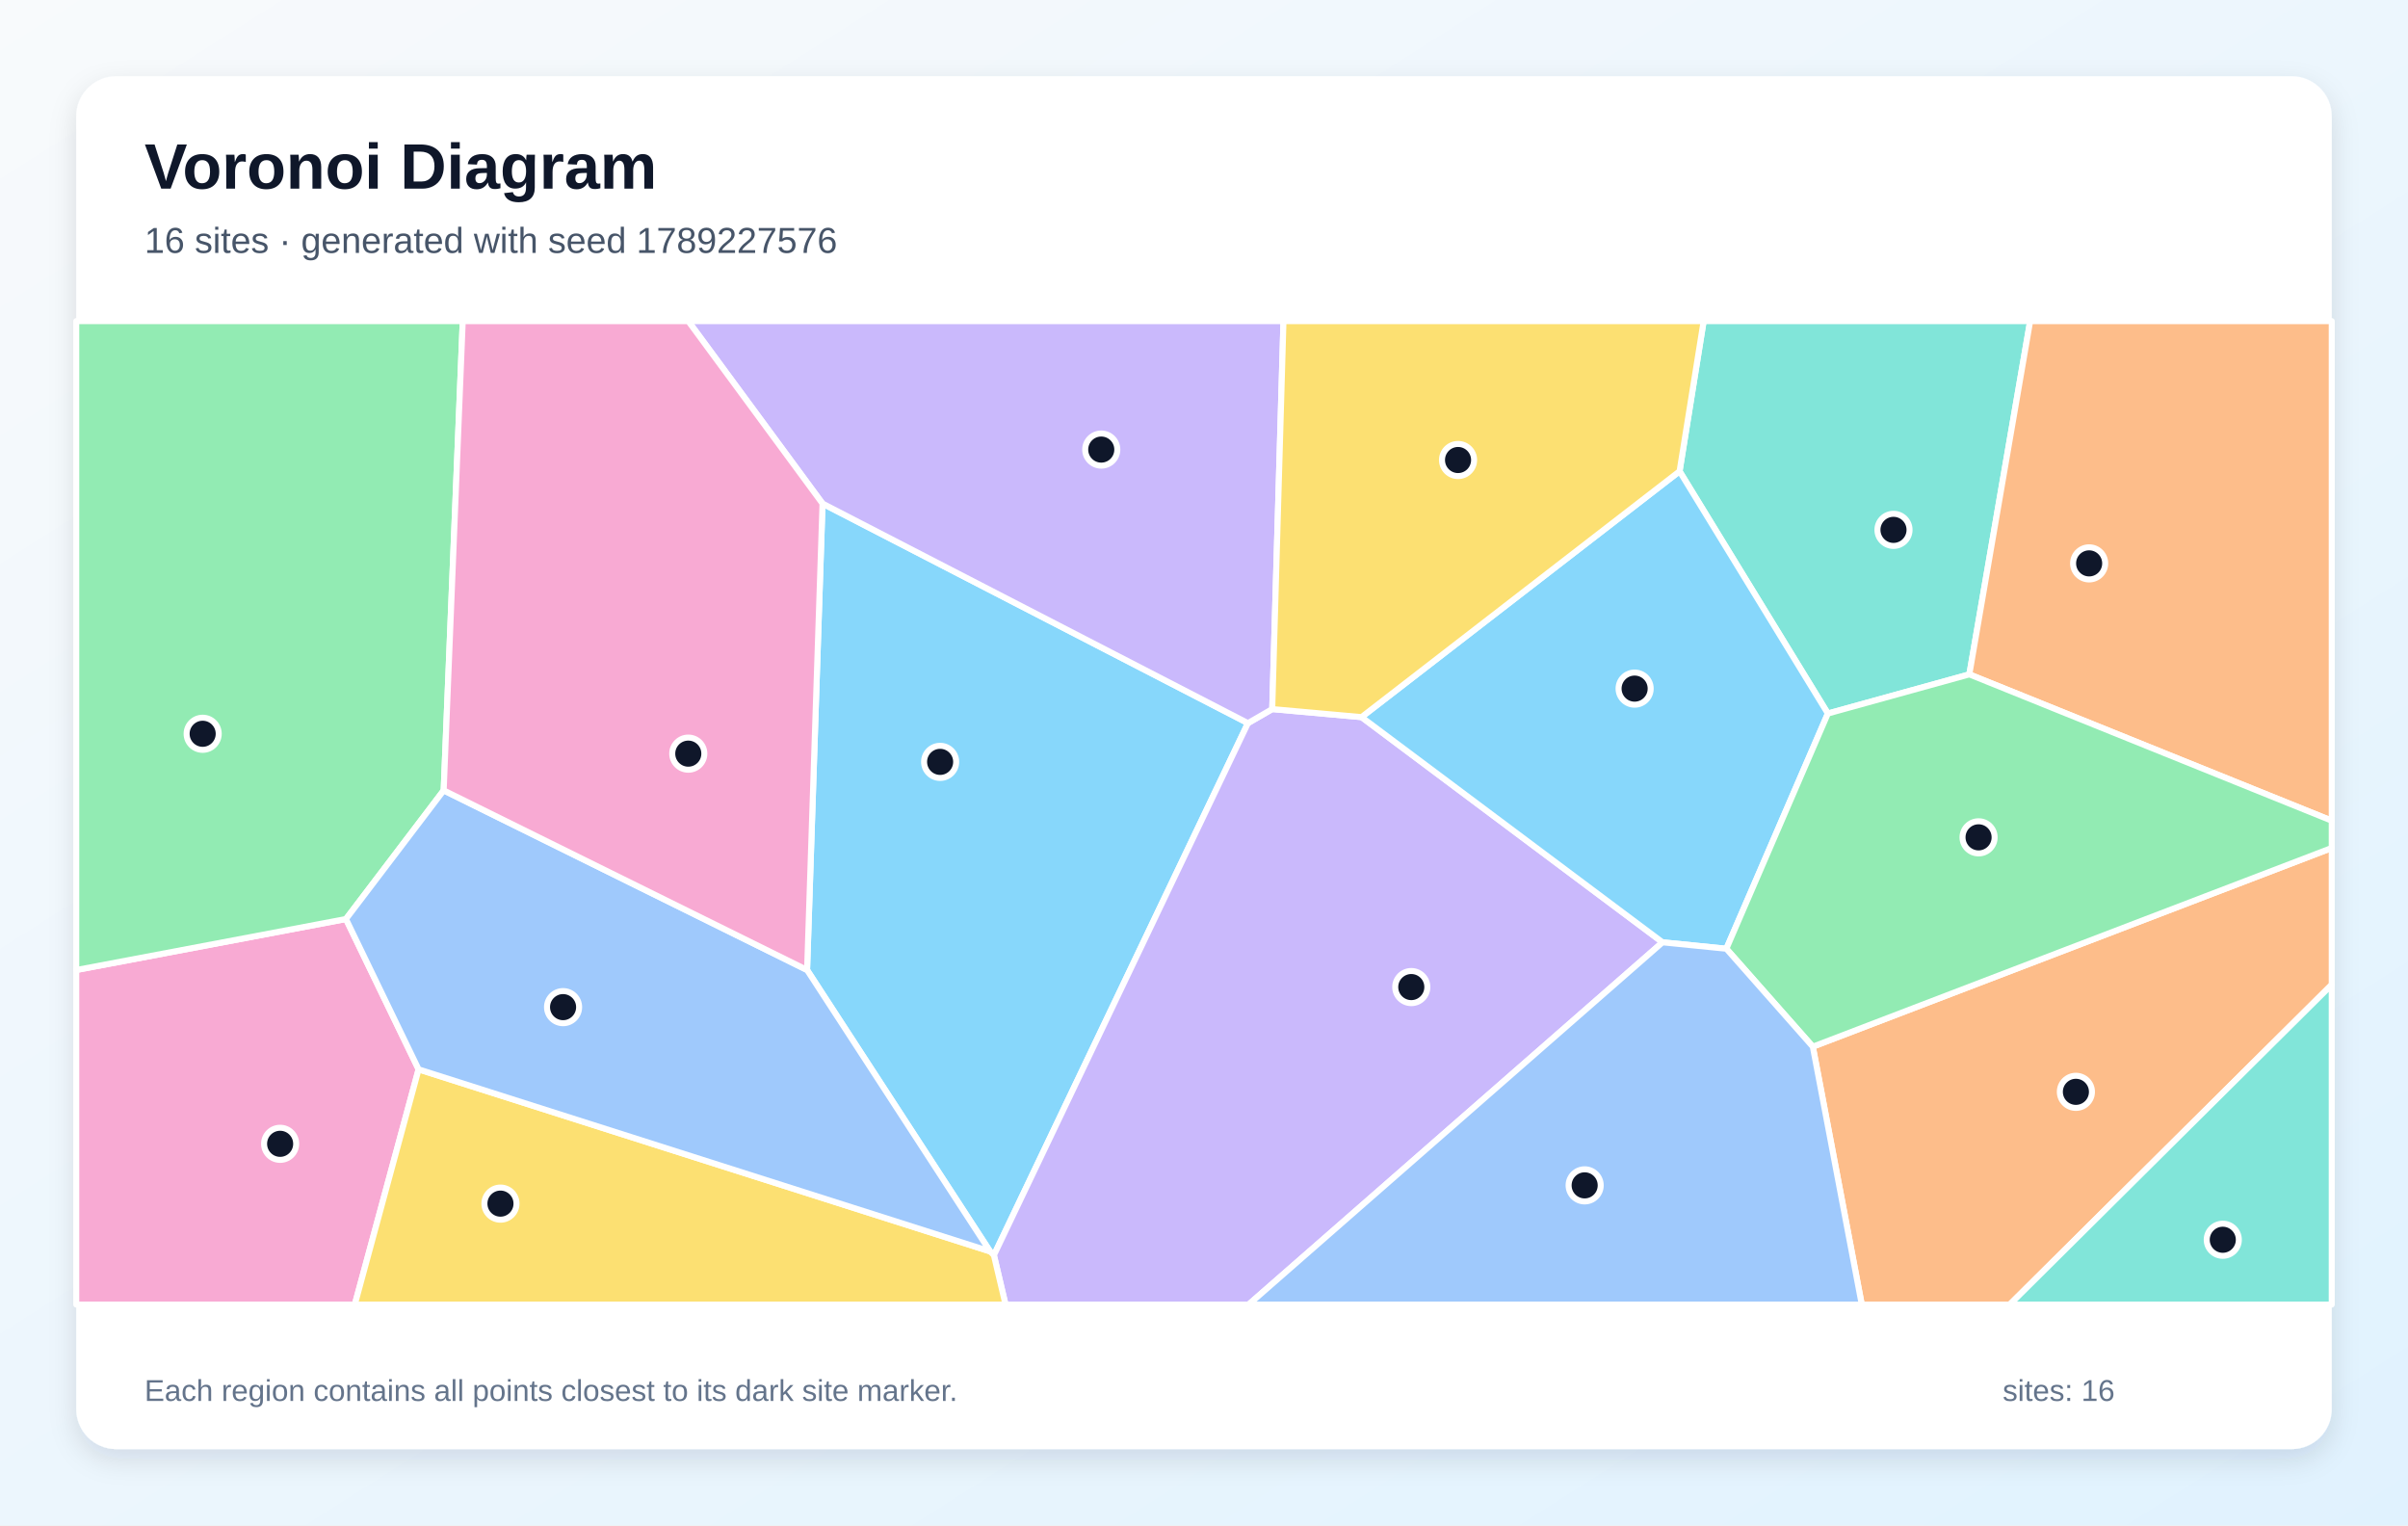
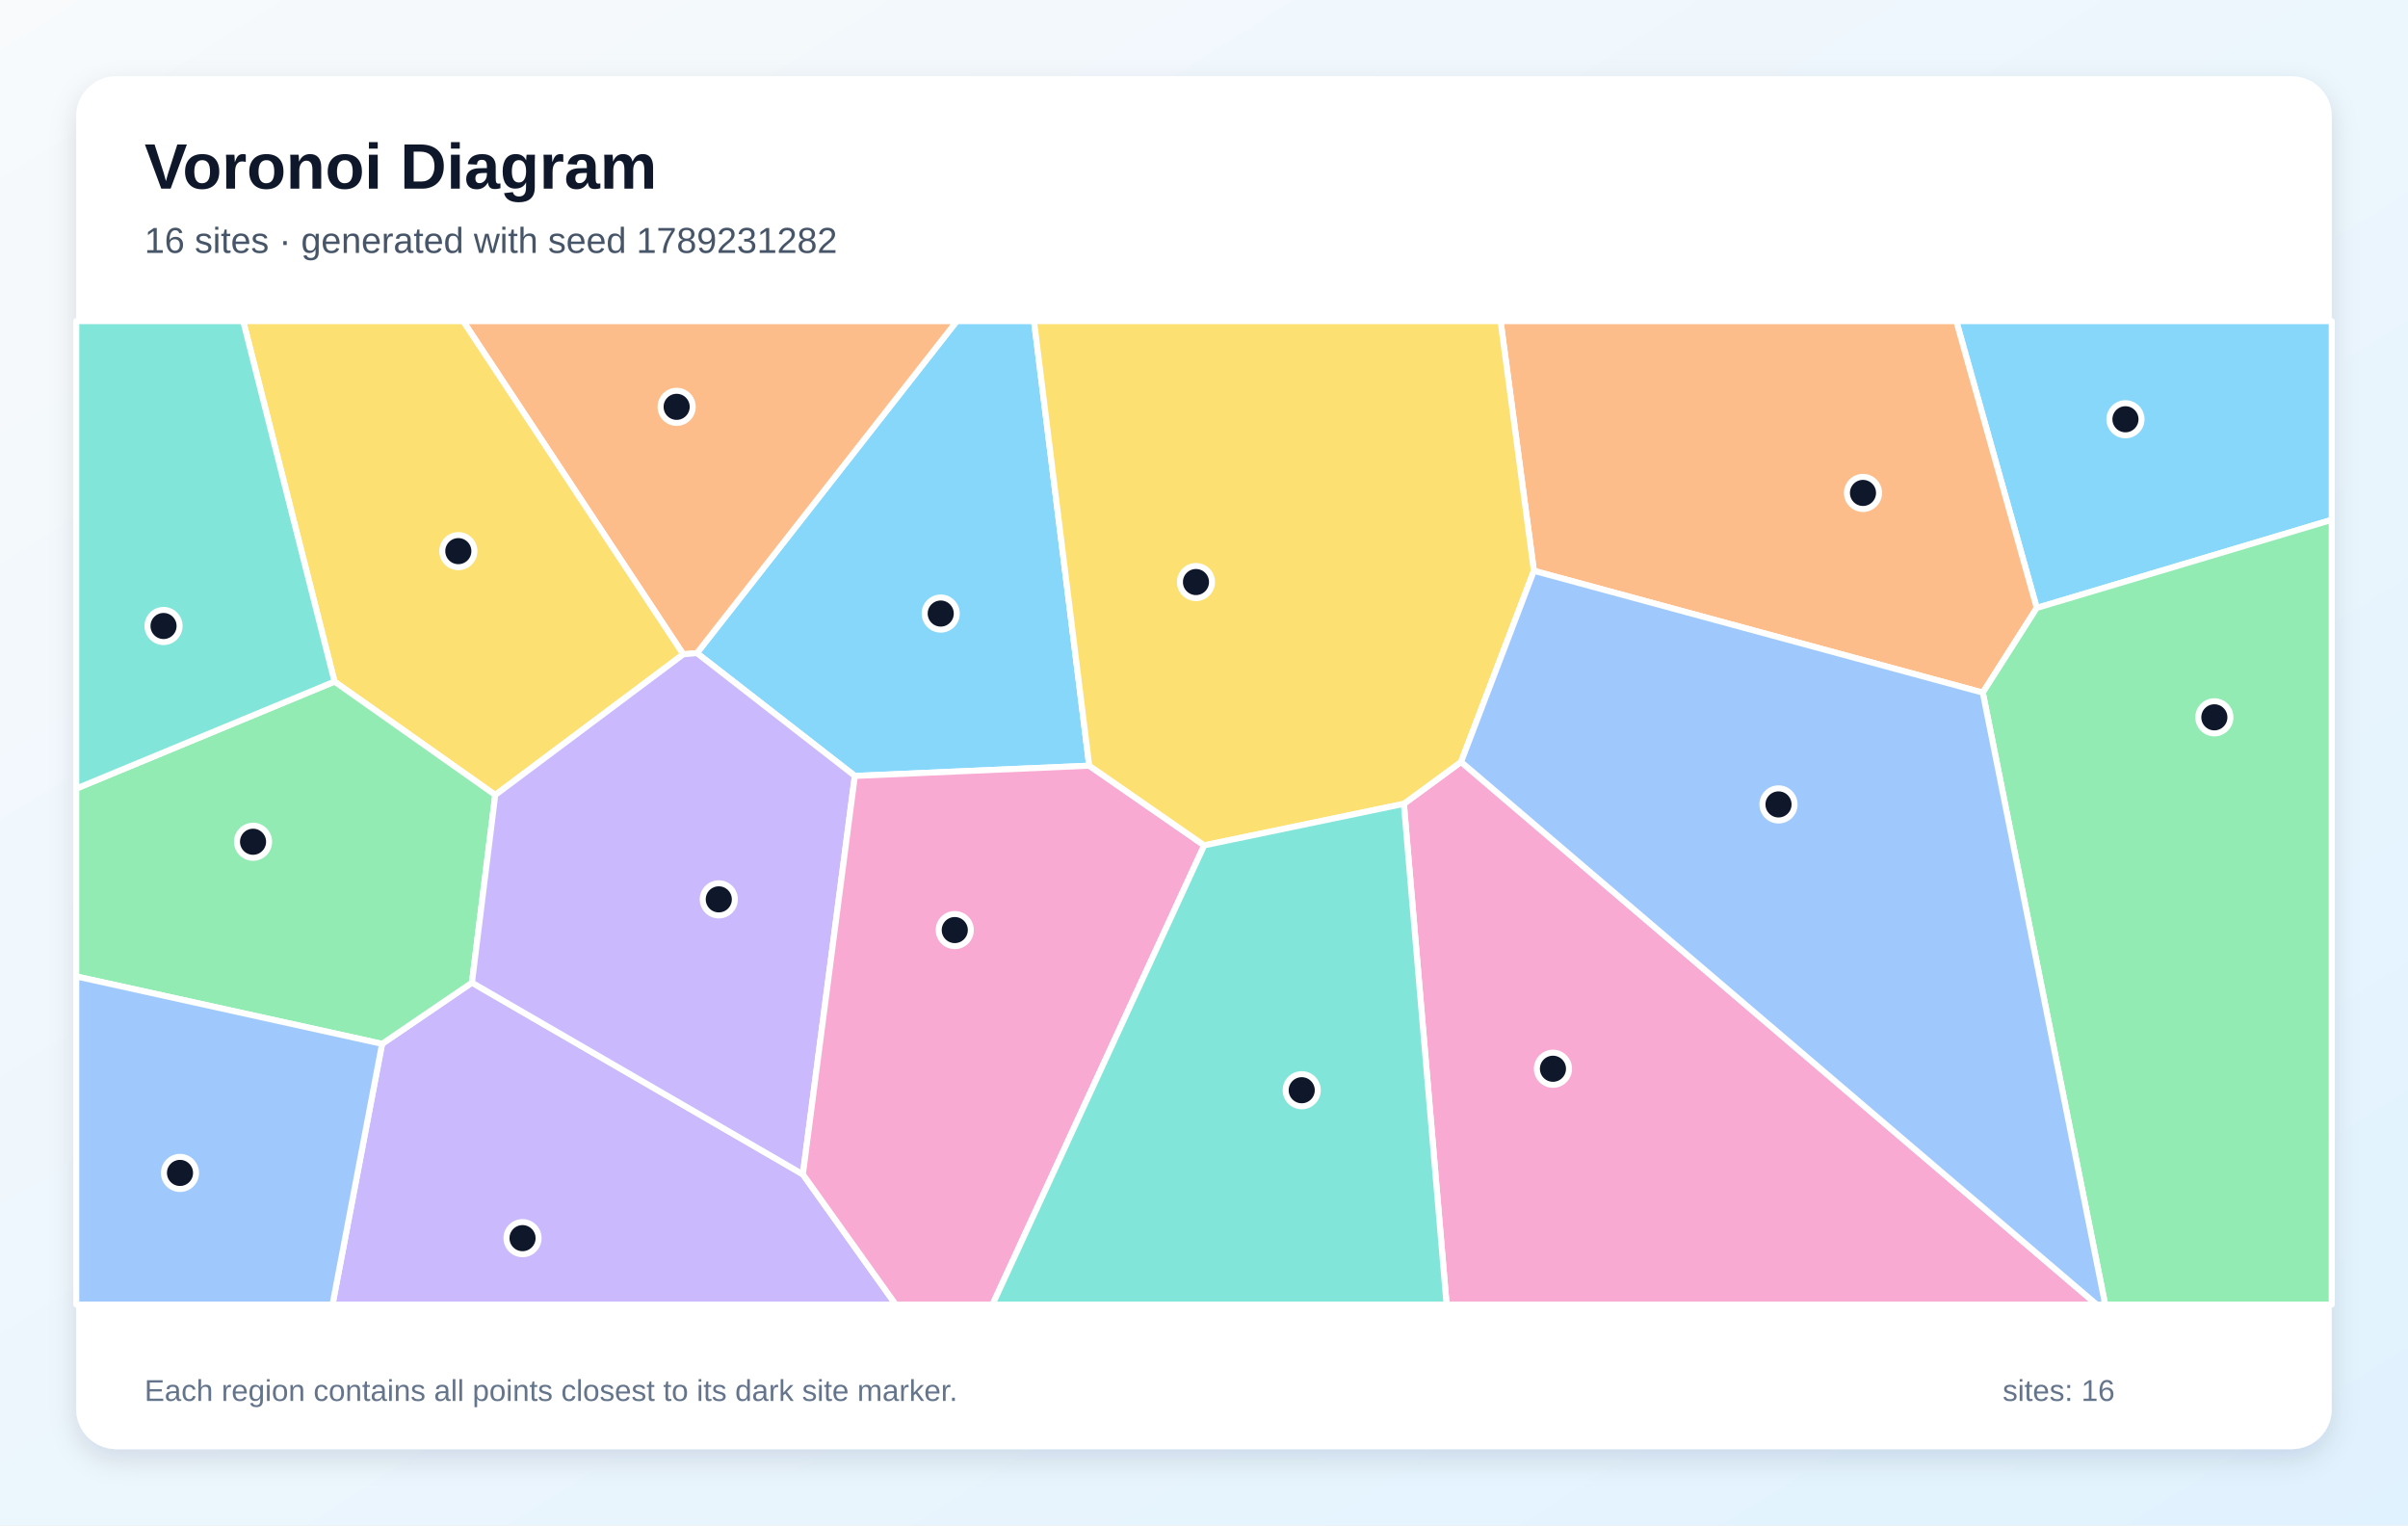
<svg xmlns="http://www.w3.org/2000/svg" width="1200" height="760" viewBox="0 0 1200 760" role="img" aria-labelledby="title description">
  <defs>
    <linearGradient id="background" x1="0" y1="0" x2="1" y2="1">
      <stop stop-color="#F8FAFC" />
      <stop offset="1" stop-color="#E0F2FE" />
    </linearGradient>
    <filter id="shadow" x="-10%" y="-10%" width="120%" height="120%">
      <feDropShadow dx="0" dy="5" stdDeviation="7" flood-color="#0F172A" flood-opacity=".12" />
    </filter>
  </defs>
  <rect width="1200" height="760" fill="url(#background)" />
  <rect x="38" y="38" width="1124" height="684" rx="20" fill="#FFFFFF" filter="url(#shadow)" />
  <g font-family="Arial, sans-serif">
    <text x="72" y="94" font-size="32" font-weight="700" fill="#0F172A">Voronoi Diagram</text>
-     <text x="72" y="126" font-size="18" fill="#475569">16 sites · generated with seed 1789227576</text>
+     <text x="72" y="126" font-size="18" fill="#475569">16 sites · generated with seed 1789231282</text>
  </g>
  <g stroke="#FFFFFF" stroke-width="3" stroke-linejoin="round">
-     <polygon points="493.4,623.5 402.2,483.3 409.9,250.9 621.9,360.3 495.3,625.4" fill="#38BDF8" fill-opacity="0.60" />
-     <polygon points="495.3,625.4 621.9,360.3 634.0,353.3 678.5,357.3 828.5,469.5 622.2,650.0 501.1,650.0" fill="#A78BFA" fill-opacity="0.60" />
-     <polygon points="38.0,483.3 172.4,457.9 208.6,532.8 176.8,650.0 38.0,650.0" fill="#F472B6" fill-opacity="0.60" />
-     <polygon points="903.4,521.5 1162.0,422.5 1162.0,490.6 1001.5,650.0 927.8,650.0" fill="#FB923C" fill-opacity="0.60" />
-     <polygon points="208.6,532.8 493.4,623.5 495.3,625.4 501.1,650.0 176.8,650.0" fill="#FACC15" fill-opacity="0.60" />
-     <polygon points="221.1,393.8 172.4,457.9 38.0,483.3 38.0,160.0 230.6,160.0" fill="#4ADE80" fill-opacity="0.60" />
-     <polygon points="981.4,336.0 910.9,355.5 837.0,234.8 849.0,160.0 1011.7,160.0" fill="#2DD4BF" fill-opacity="0.60" />
-     <polygon points="208.6,532.8 172.4,457.9 221.1,393.8 402.2,483.3 493.4,623.5" fill="#60A5FA" fill-opacity="0.60" />
-     <polygon points="837.0,234.8 910.9,355.5 860.3,472.7 828.5,469.5 678.5,357.3" fill="#38BDF8" fill-opacity="0.60" />
-     <polygon points="634.0,353.3 621.9,360.3 409.9,250.9 343.0,160.0 639.6,160.0" fill="#A78BFA" fill-opacity="0.60" />
-     <polygon points="221.1,393.8 230.6,160.0 343.0,160.0 409.9,250.9 402.2,483.3" fill="#F472B6" fill-opacity="0.60" />
-     <polygon points="981.4,336.0 1011.7,160.0 1162.0,160.0 1162.0,408.9" fill="#FB923C" fill-opacity="0.60" />
-     <polygon points="837.0,234.8 678.5,357.3 634.0,353.3 639.6,160.0 849.0,160.0" fill="#FACC15" fill-opacity="0.60" />
-     <polygon points="903.4,521.5 860.3,472.7 910.9,355.5 981.4,336.0 1162.0,408.9 1162.0,422.5" fill="#4ADE80" fill-opacity="0.60" />
-     <polygon points="1162.0,490.6 1162.0,650.0 1001.5,650.0" fill="#2DD4BF" fill-opacity="0.60" />
-     <polygon points="828.5,469.5 860.3,472.7 903.4,521.5 927.8,650.0 622.2,650.0" fill="#60A5FA" fill-opacity="0.60" />
+     <polygon points="542.8,381.5 426.0,386.6 347.3,325.4 476.8,160.0 515.3,160.0" fill="#38BDF8" fill-opacity="0.60" />
+     <polygon points="190.4,520.1 235.2,489.6 400.1,585.1 446.4,650.0 165.7,650.0" fill="#A78BFA" fill-opacity="0.60" />
+     <polygon points="699.6,400.5 728.1,379.6 1044.9,650.0 720.9,650.0" fill="#F472B6" fill-opacity="0.60" />
+     <polygon points="340.5,326.0 230.8,160.0 476.8,160.0 347.3,325.4" fill="#FB923C" fill-opacity="0.60" />
+     <polygon points="246.8,396.1 166.7,339.6 121.2,160.0 230.8,160.0 340.5,326.0" fill="#FACC15" fill-opacity="0.60" />
+     <polygon points="166.7,339.6 246.8,396.1 235.2,489.6 190.4,520.1 38.0,486.5 38.0,392.9" fill="#4ADE80" fill-opacity="0.60" />
+     <polygon points="166.7,339.6 38.0,392.9 38.0,160.0 121.2,160.0" fill="#2DD4BF" fill-opacity="0.60" />
+     <polygon points="38.0,486.5 190.4,520.1 165.7,650.0 38.0,650.0" fill="#60A5FA" fill-opacity="0.60" />
+     <polygon points="1015.0,302.9 974.9,160.0 1162.0,160.0 1162.0,259.0" fill="#38BDF8" fill-opacity="0.60" />
+     <polygon points="400.1,585.1 235.2,489.6 246.8,396.1 340.5,326.0 347.3,325.4 426.0,386.6" fill="#A78BFA" fill-opacity="0.60" />
+     <polygon points="400.1,585.1 426.0,386.6 542.8,381.5 600.1,421.2 494.6,650.0 446.4,650.0" fill="#F472B6" fill-opacity="0.60" />
+     <polygon points="1015.0,302.9 988.1,345.1 764.4,284.4 747.8,160.0 974.9,160.0" fill="#FB923C" fill-opacity="0.60" />
+     <polygon points="764.4,284.4 728.1,379.6 699.6,400.5 600.1,421.2 542.8,381.5 515.3,160.0 747.8,160.0" fill="#FACC15" fill-opacity="0.60" />
+     <polygon points="988.1,345.1 1015.0,302.9 1162.0,259.0 1162.0,650.0 1049.1,650.0" fill="#4ADE80" fill-opacity="0.60" />
+     <polygon points="600.1,421.2 699.6,400.5 720.9,650.0 494.6,650.0" fill="#2DD4BF" fill-opacity="0.60" />
+     <polygon points="728.1,379.6 764.4,284.4 988.1,345.1 1049.1,650.0 1044.9,650.0" fill="#60A5FA" fill-opacity="0.60" />
  </g>
  <g>
-     <circle cx="468.5" cy="379.6" r="8" fill="#0F172A" stroke="#FFFFFF" stroke-width="3" />
-     <circle cx="703.3" cy="491.8" r="8" fill="#0F172A" stroke="#FFFFFF" stroke-width="3" />
-     <circle cx="139.6" cy="569.9" r="8" fill="#0F172A" stroke="#FFFFFF" stroke-width="3" />
-     <circle cx="1034.5" cy="544.0" r="8" fill="#0F172A" stroke="#FFFFFF" stroke-width="3" />
-     <circle cx="249.4" cy="599.7" r="8" fill="#0F172A" stroke="#FFFFFF" stroke-width="3" />
-     <circle cx="101.0" cy="365.6" r="8" fill="#0F172A" stroke="#FFFFFF" stroke-width="3" />
-     <circle cx="943.6" cy="264.0" r="8" fill="#0F172A" stroke="#FFFFFF" stroke-width="3" />
-     <circle cx="280.6" cy="501.8" r="8" fill="#0F172A" stroke="#FFFFFF" stroke-width="3" />
-     <circle cx="814.6" cy="343.1" r="8" fill="#0F172A" stroke="#FFFFFF" stroke-width="3" />
-     <circle cx="548.8" cy="224.0" r="8" fill="#0F172A" stroke="#FFFFFF" stroke-width="3" />
-     <circle cx="343.0" cy="375.5" r="8" fill="#0F172A" stroke="#FFFFFF" stroke-width="3" />
-     <circle cx="1041.1" cy="280.7" r="8" fill="#0F172A" stroke="#FFFFFF" stroke-width="3" />
-     <circle cx="726.6" cy="229.2" r="8" fill="#0F172A" stroke="#FFFFFF" stroke-width="3" />
-     <circle cx="986.0" cy="417.2" r="8" fill="#0F172A" stroke="#FFFFFF" stroke-width="3" />
-     <circle cx="1107.7" cy="617.7" r="8" fill="#0F172A" stroke="#FFFFFF" stroke-width="3" />
-     <circle cx="789.7" cy="590.6" r="8" fill="#0F172A" stroke="#FFFFFF" stroke-width="3" />
+     <circle cx="468.8" cy="305.7" r="8" fill="#0F172A" stroke="#FFFFFF" stroke-width="3" />
+     <circle cx="260.4" cy="616.9" r="8" fill="#0F172A" stroke="#FFFFFF" stroke-width="3" />
+     <circle cx="773.9" cy="532.5" r="8" fill="#0F172A" stroke="#FFFFFF" stroke-width="3" />
+     <circle cx="337.2" cy="202.7" r="8" fill="#0F172A" stroke="#FFFFFF" stroke-width="3" />
+     <circle cx="228.4" cy="274.6" r="8" fill="#0F172A" stroke="#FFFFFF" stroke-width="3" />
+     <circle cx="126.1" cy="419.4" r="8" fill="#0F172A" stroke="#FFFFFF" stroke-width="3" />
+     <circle cx="81.5" cy="311.9" r="8" fill="#0F172A" stroke="#FFFFFF" stroke-width="3" />
+     <circle cx="89.7" cy="584.4" r="8" fill="#0F172A" stroke="#FFFFFF" stroke-width="3" />
+     <circle cx="1059.2" cy="208.9" r="8" fill="#0F172A" stroke="#FFFFFF" stroke-width="3" />
+     <circle cx="358.2" cy="448.1" r="8" fill="#0F172A" stroke="#FFFFFF" stroke-width="3" />
+     <circle cx="475.8" cy="463.4" r="8" fill="#0F172A" stroke="#FFFFFF" stroke-width="3" />
+     <circle cx="928.4" cy="245.6" r="8" fill="#0F172A" stroke="#FFFFFF" stroke-width="3" />
+     <circle cx="596.0" cy="290.0" r="8" fill="#0F172A" stroke="#FFFFFF" stroke-width="3" />
+     <circle cx="1103.5" cy="357.4" r="8" fill="#0F172A" stroke="#FFFFFF" stroke-width="3" />
+     <circle cx="648.7" cy="543.2" r="8" fill="#0F172A" stroke="#FFFFFF" stroke-width="3" />
+     <circle cx="886.3" cy="400.8" r="8" fill="#0F172A" stroke="#FFFFFF" stroke-width="3" />
  </g>
  <g font-family="Arial, sans-serif" font-size="15" fill="#64748B">
    <text x="72" y="698">Each region contains all points closest to its dark site marker.</text>
    <text x="998" y="698">sites: 16</text>
  </g>
</svg>
